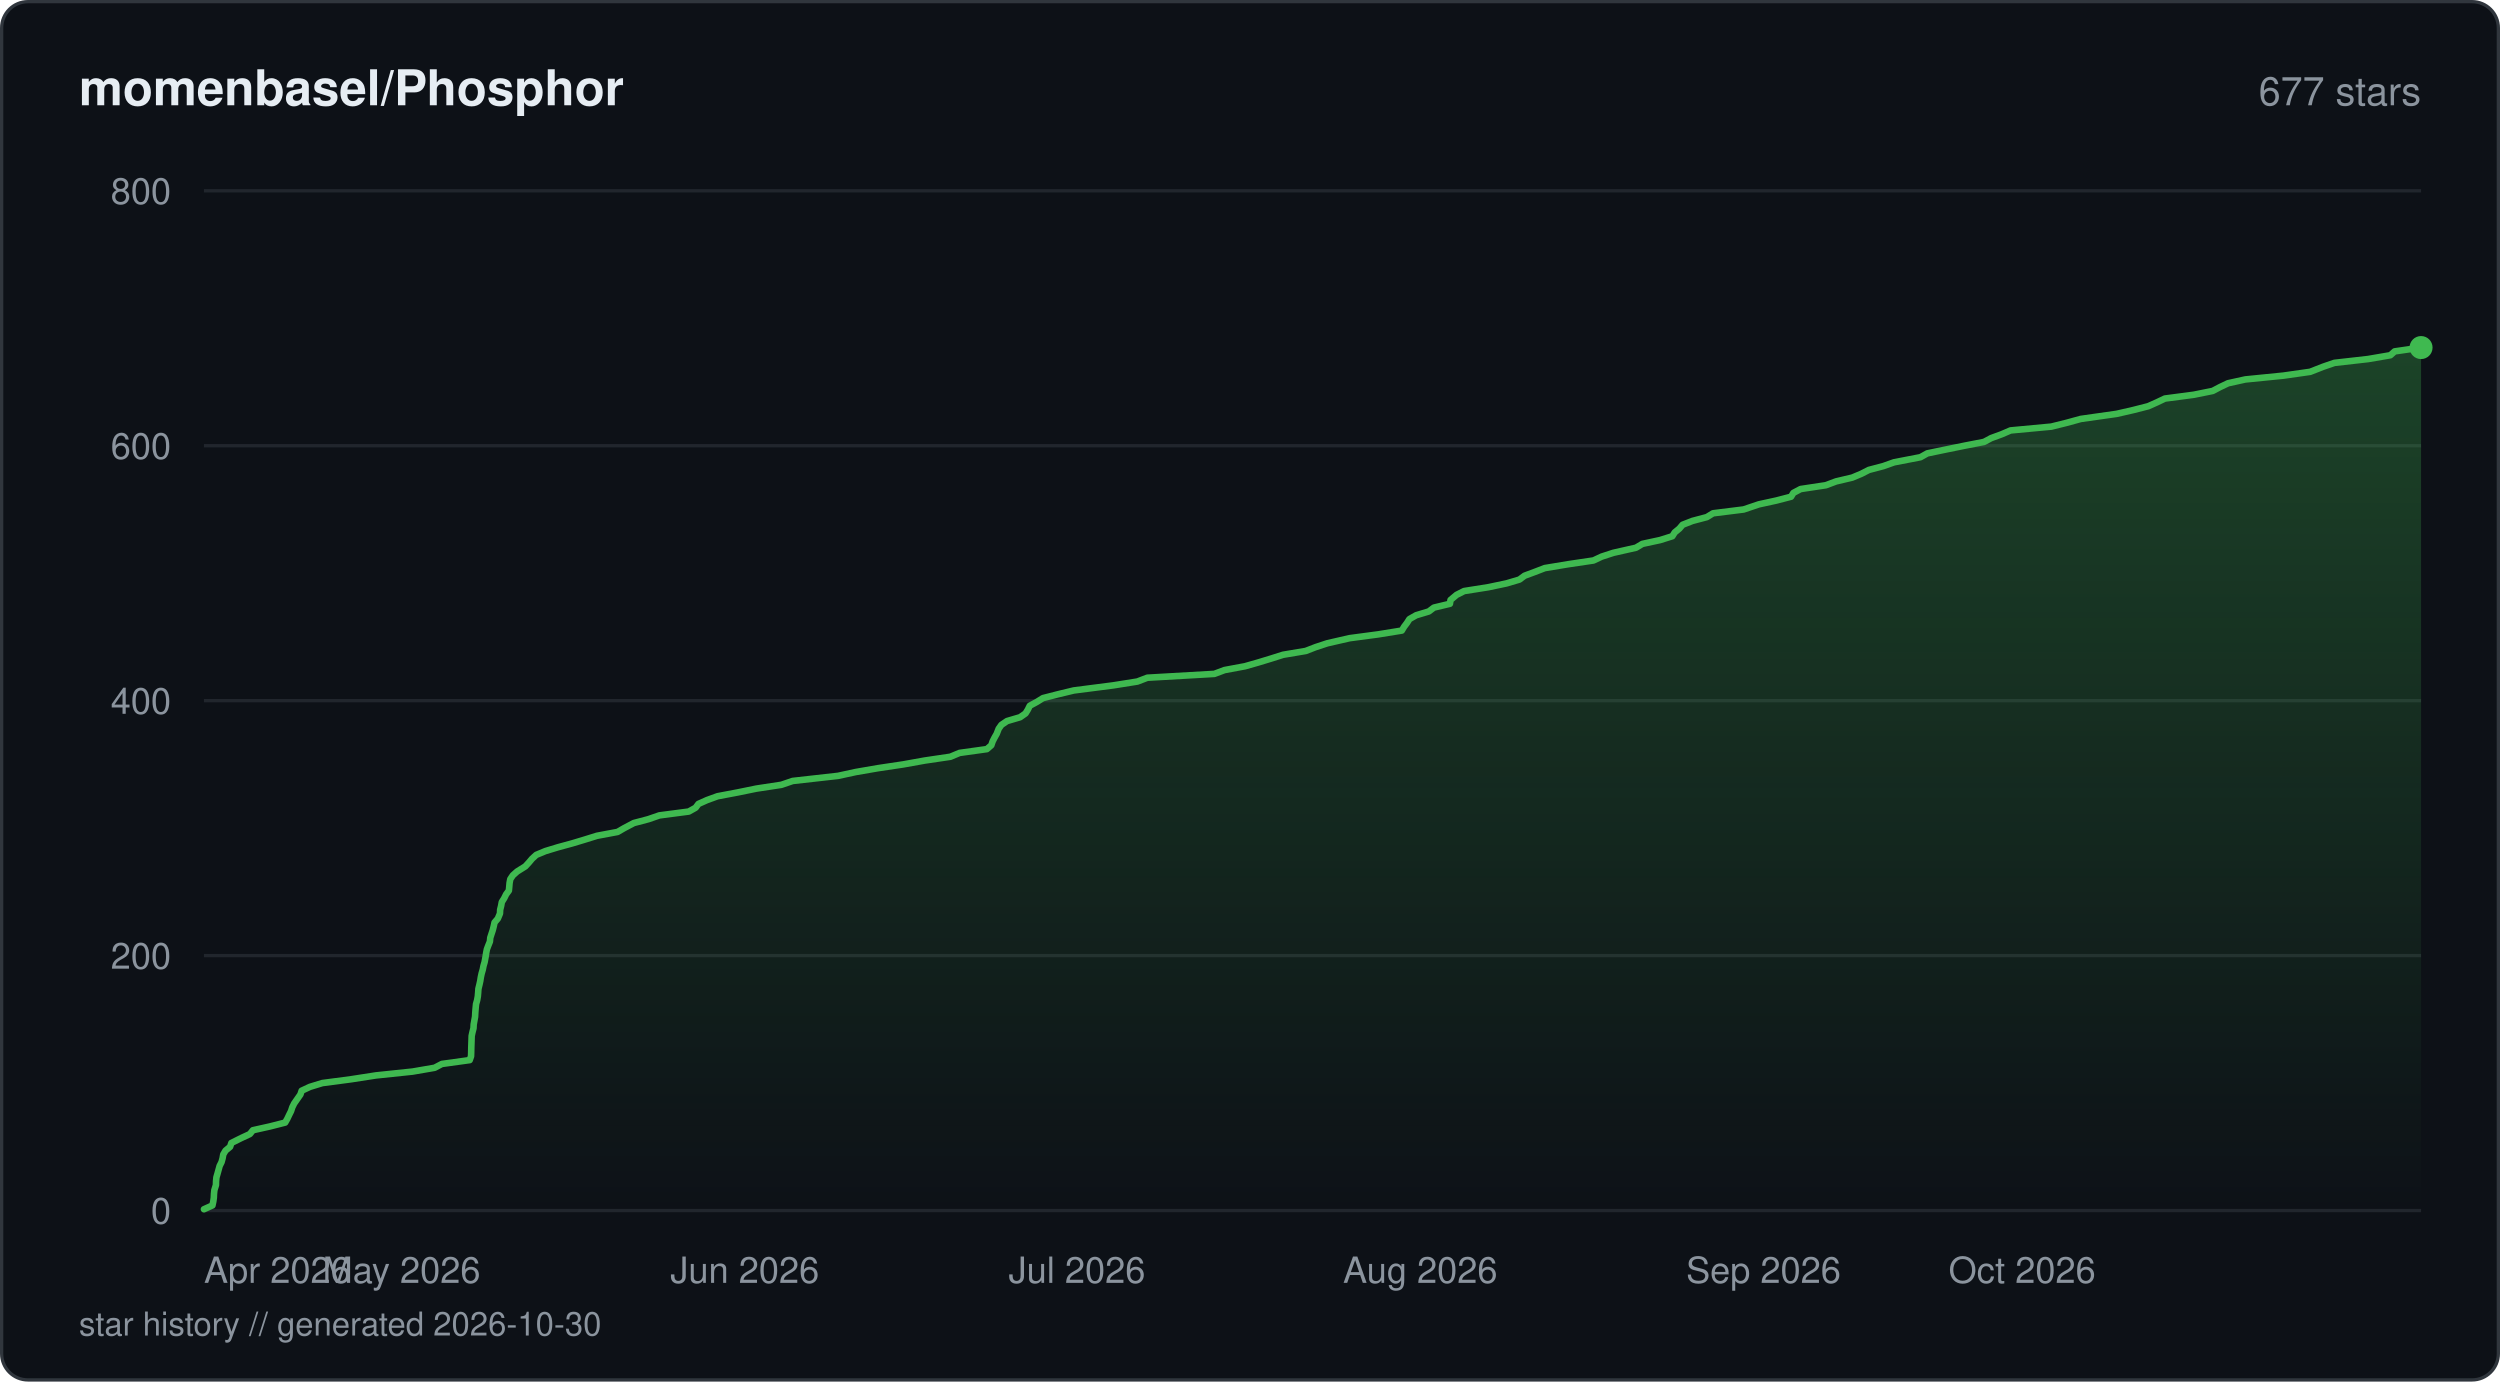
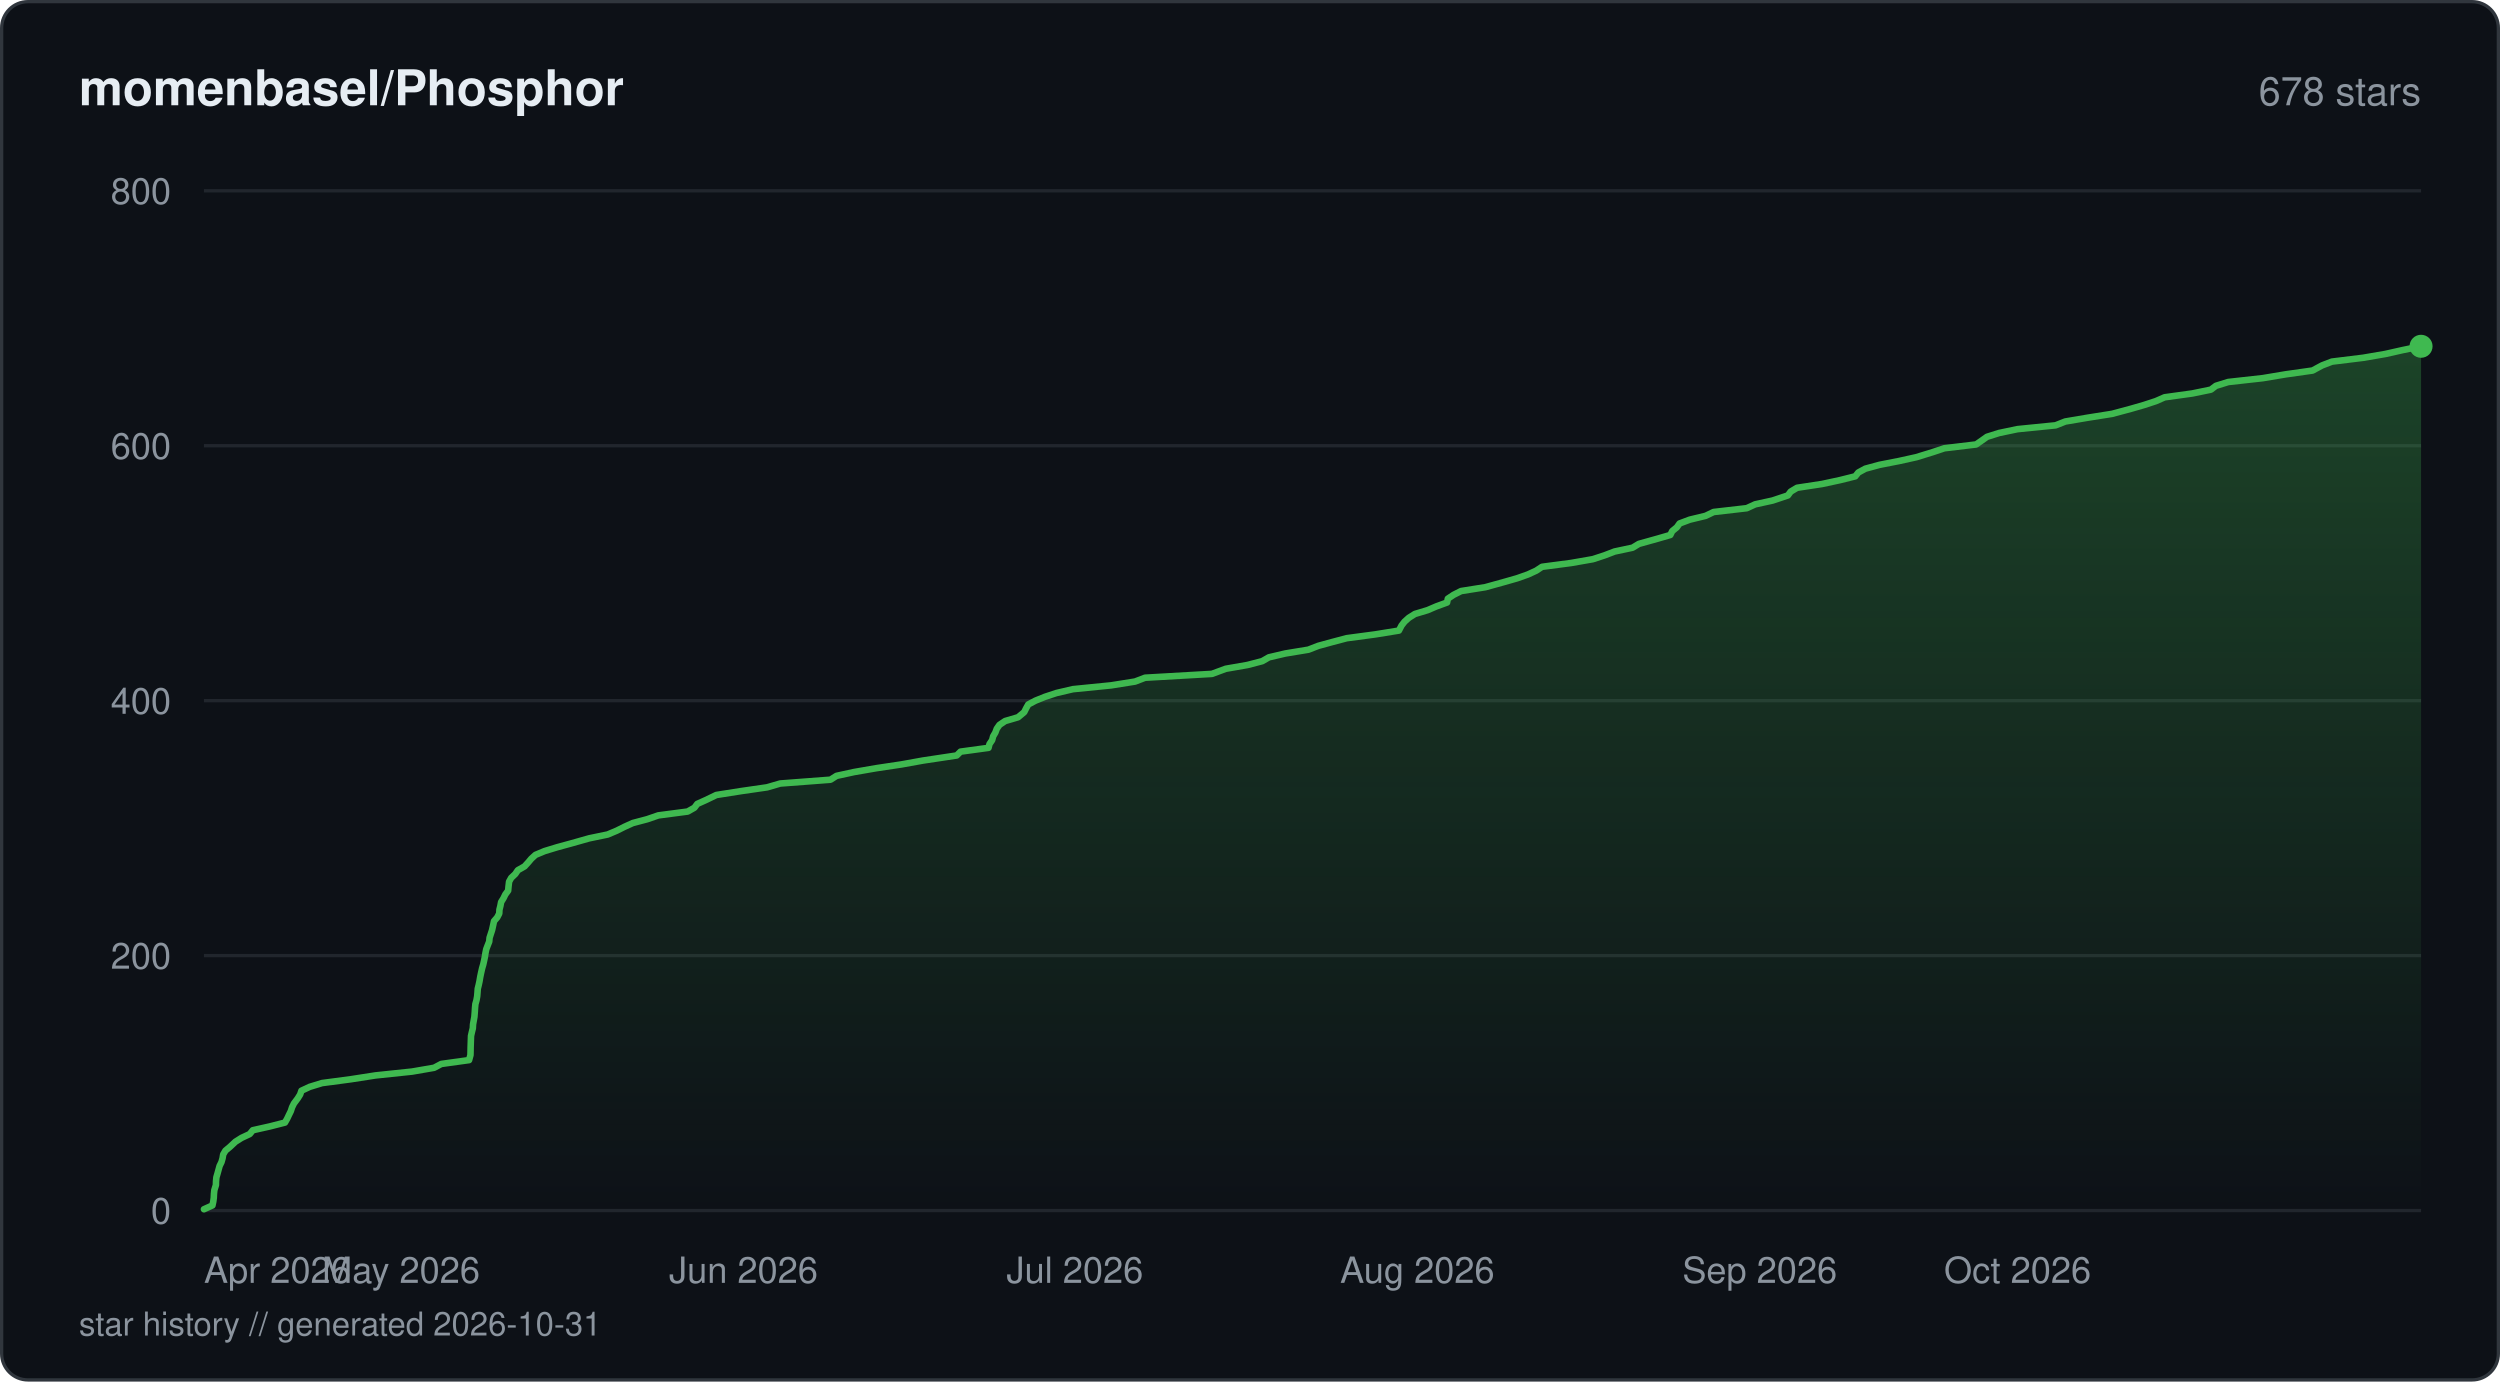
<svg xmlns="http://www.w3.org/2000/svg" viewBox="0 0 760 420" width="760" height="420" fill="none">
  <defs>
    <linearGradient id="fill-starhistorydarksvg" x1="0" y1="0" x2="0" y2="1">
      <stop offset="0%" stop-color="#3fb950" stop-opacity="0.3" />
      <stop offset="100%" stop-color="#3fb950" stop-opacity="0" />
    </linearGradient>
  </defs>
  <rect x="0.5" y="0.5" width="759" height="419" rx="8" fill="#0d1117" stroke="#30363d" stroke-width="1" />
  <text x="24" y="32" fill="#e6edf3" font-family="-apple-system, BlinkMacSystemFont, 'Segoe UI', Helvetica, Arial, sans-serif" font-size="15" font-weight="600">momenbasel/Phosphor</text>
-   <text x="736" y="32" fill="#8b949e" font-family="-apple-system, BlinkMacSystemFont, 'Segoe UI', Helvetica, Arial, sans-serif" font-size="12" text-anchor="end">677 stars</text>
+   <text x="736" y="32" fill="#8b949e" font-family="-apple-system, BlinkMacSystemFont, 'Segoe UI', Helvetica, Arial, sans-serif" font-size="12" text-anchor="end">678 stars</text>
  <line x1="62" y1="368" x2="736" y2="368" stroke="#21262d" stroke-width="1" />
  <text x="52" y="372" fill="#8b949e" font-family="-apple-system, BlinkMacSystemFont, 'Segoe UI', Helvetica, Arial, sans-serif" font-size="11" text-anchor="end">0</text>
  <line x1="62" y1="290.5" x2="736" y2="290.5" stroke="#21262d" stroke-width="1" />
  <text x="52" y="294.5" fill="#8b949e" font-family="-apple-system, BlinkMacSystemFont, 'Segoe UI', Helvetica, Arial, sans-serif" font-size="11" text-anchor="end">200</text>
  <line x1="62" y1="213" x2="736" y2="213" stroke="#21262d" stroke-width="1" />
  <text x="52" y="217" fill="#8b949e" font-family="-apple-system, BlinkMacSystemFont, 'Segoe UI', Helvetica, Arial, sans-serif" font-size="11" text-anchor="end">400</text>
  <line x1="62" y1="135.5" x2="736" y2="135.5" stroke="#21262d" stroke-width="1" />
  <text x="52" y="139.5" fill="#8b949e" font-family="-apple-system, BlinkMacSystemFont, 'Segoe UI', Helvetica, Arial, sans-serif" font-size="11" text-anchor="end">600</text>
  <line x1="62" y1="58" x2="736" y2="58" stroke="#21262d" stroke-width="1" />
  <text x="52" y="62" fill="#8b949e" font-family="-apple-system, BlinkMacSystemFont, 'Segoe UI', Helvetica, Arial, sans-serif" font-size="11" text-anchor="end">800</text>
-   <path d="M62 367.61 L64.58 366.45 L64.83 365.29 L65 364.13 L65.05 362.96 L65.17 361.8 L65.65 360.25 L65.68 359.09 L65.79 357.93 L66.13 356.76 L66.45 355.6 L66.77 354.44 L67.35 353.28 L67.67 352.11 L67.87 350.95 L68.56 349.79 L69.95 348.63 L70.34 347.46 L73.46 345.91 L75.96 344.75 L76.89 343.59 L82.1 342.43 L86.69 341.26 L87.35 340.1 L87.9 338.94 L88.48 337.78 L88.86 336.61 L89.43 335.45 L90.24 334.29 L91.32 332.74 L91.71 331.58 L94.21 330.41 L98 329.25 L106.79 328.09 L114.27 326.93 L125.42 325.76 L132.14 324.6 L134.33 323.44 L142.79 322.27 L143.2 321.11 L143.24 319.95 L143.27 318.4 L143.31 317.24 L143.35 316.08 L143.39 314.91 L143.64 313.75 L143.94 312.59 L144 311.43 L144.21 310.26 L144.42 309.1 L144.48 307.94 L144.57 306.77 L144.72 305.23 L145.05 304.06 L145.26 302.9 L145.36 301.74 L145.44 300.58 L145.73 299.41 L145.99 298.25 L146.17 297.09 L146.42 295.93 L146.76 294.76 L146.99 293.6 L147.33 292.44 L147.61 290.89 L147.79 289.73 L148.02 288.56 L148.46 287.4 L148.93 286.24 L149.04 285.08 L149.42 283.91 L149.8 282.75 L150.09 281.59 L150.34 280.43 L151.34 279.26 L151.99 277.71 L152.05 276.55 L152.34 275.39 L152.55 274.23 L153.28 273.06 L153.85 271.9 L154.7 270.74 L154.81 269.58 L154.91 268.41 L155.13 267.25 L155.92 266.09 L157.22 264.93 L159.7 263.38 L160.78 262.21 L161.76 261.05 L163.02 259.89 L165.8 258.73 L169.65 257.56 L173.91 256.4 L177.76 255.24 L181.49 254.08 L187.74 252.91 L189.75 251.75 L192.68 250.2 L197.09 249.04 L200.45 247.88 L209.39 246.71 L211.46 245.55 L212.33 244.39 L214.92 243.23 L218.13 242.06 L224.26 240.9 L229.93 239.74 L237.55 238.58 L240.98 237.41 L254.78 235.86 L260.13 234.7 L266.84 233.54 L274.58 232.38 L281.09 231.21 L288.93 230.05 L291.7 228.89 L300.01 227.73 L301.36 226.56 L301.75 225.4 L302.34 224.24 L303 223.08 L303.6 221.53 L304.43 220.36 L306.15 219.2 L310.1 218.04 L311.76 216.88 L312.48 215.71 L313.05 214.55 L315.19 213.39 L317.05 212.23 L321.61 211.06 L326.42 209.9 L338.45 208.35 L345.75 207.19 L348.79 206.03 L369.16 204.86 L372.26 203.7 L378.49 202.54 L382.56 201.38 L386.4 200.21 L390.06 199.05 L396.95 197.89 L399.96 196.73 L403.5 195.56 L410.26 194.01 L418.97 192.85 L426.15 191.69 L426.85 190.53 L427.73 189.36 L428.47 188.2 L430.51 187.04 L434.36 185.88 L435.91 184.71 L440.77 183.55 L440.96 182.39 L442.8 180.84 L445.09 179.68 L452.48 178.51 L457.99 177.35 L461.9 176.19 L463.48 175.02 L466.6 173.86 L469.62 172.7 L476.61 171.54 L484.42 170.38 L486.91 169.21 L490.48 168.05 L497.35 166.5 L499.28 165.34 L504.67 164.18 L508.39 163.01 L509.12 161.85 L510.53 160.69 L511.51 159.53 L514.5 158.36 L518.88 157.2 L520.76 156.04 L530.07 154.88 L534.7 153.32 L540.02 152.16 L544.48 151 L545.19 149.84 L547.39 148.67 L555.07 147.51 L558.16 146.35 L563.08 145.19 L565.87 144.02 L568.13 142.86 L572.53 141.7 L575.8 140.54 L583.82 138.99 L585.91 137.82 L591.49 136.66 L597.19 135.5 L603.16 134.34 L605.32 133.18 L608.52 132.01 L611.21 130.85 L623.61 129.69 L628.28 128.53 L632.54 127.36 L643.47 125.81 L648.53 124.65 L653.07 123.49 L655.67 122.33 L658.13 121.16 L666.93 120 L672.67 118.84 L674.87 117.68 L677.32 116.51 L682.58 115.35 L694.18 114.19 L702.3 113.03 L706.26 111.48 L709.67 110.31 L719.9 109.15 L726.67 107.99 L727.98 106.82 L736 105.66 L736 368 L62 368 Z" fill="url(#fill-starhistorydarksvg)" />
-   <path d="M62 367.61 L64.58 366.45 L64.83 365.29 L65 364.13 L65.05 362.96 L65.17 361.8 L65.65 360.25 L65.68 359.09 L65.79 357.93 L66.13 356.76 L66.45 355.6 L66.77 354.44 L67.35 353.28 L67.67 352.11 L67.87 350.95 L68.56 349.79 L69.95 348.63 L70.34 347.46 L73.46 345.91 L75.96 344.75 L76.89 343.59 L82.1 342.43 L86.69 341.26 L87.35 340.1 L87.9 338.94 L88.48 337.78 L88.86 336.61 L89.43 335.45 L90.24 334.29 L91.32 332.74 L91.71 331.58 L94.21 330.41 L98 329.25 L106.79 328.09 L114.27 326.93 L125.42 325.76 L132.14 324.6 L134.33 323.44 L142.79 322.27 L143.2 321.11 L143.24 319.95 L143.27 318.4 L143.31 317.24 L143.35 316.08 L143.39 314.91 L143.64 313.75 L143.94 312.59 L144 311.43 L144.21 310.26 L144.42 309.1 L144.48 307.94 L144.57 306.77 L144.72 305.23 L145.05 304.06 L145.26 302.9 L145.36 301.74 L145.44 300.58 L145.73 299.41 L145.99 298.25 L146.17 297.09 L146.42 295.93 L146.76 294.76 L146.99 293.6 L147.33 292.44 L147.61 290.89 L147.79 289.73 L148.02 288.56 L148.46 287.4 L148.93 286.24 L149.04 285.08 L149.42 283.91 L149.8 282.75 L150.09 281.59 L150.34 280.43 L151.34 279.26 L151.99 277.71 L152.05 276.55 L152.34 275.39 L152.55 274.23 L153.28 273.06 L153.85 271.9 L154.7 270.74 L154.81 269.58 L154.91 268.41 L155.13 267.25 L155.92 266.09 L157.22 264.93 L159.7 263.38 L160.78 262.21 L161.76 261.05 L163.02 259.89 L165.8 258.73 L169.65 257.56 L173.91 256.4 L177.76 255.24 L181.49 254.08 L187.74 252.91 L189.75 251.75 L192.68 250.2 L197.09 249.04 L200.45 247.88 L209.39 246.71 L211.46 245.55 L212.33 244.39 L214.92 243.23 L218.13 242.06 L224.26 240.9 L229.93 239.74 L237.55 238.58 L240.98 237.41 L254.78 235.86 L260.13 234.7 L266.84 233.54 L274.58 232.38 L281.09 231.21 L288.93 230.05 L291.7 228.89 L300.01 227.73 L301.36 226.56 L301.75 225.4 L302.34 224.24 L303 223.08 L303.6 221.53 L304.43 220.36 L306.15 219.2 L310.1 218.04 L311.76 216.88 L312.48 215.71 L313.05 214.55 L315.19 213.39 L317.05 212.23 L321.61 211.06 L326.42 209.9 L338.45 208.35 L345.75 207.19 L348.79 206.03 L369.16 204.86 L372.26 203.7 L378.49 202.54 L382.56 201.38 L386.4 200.21 L390.06 199.05 L396.95 197.89 L399.96 196.73 L403.5 195.56 L410.26 194.01 L418.97 192.85 L426.15 191.69 L426.85 190.53 L427.73 189.36 L428.47 188.2 L430.51 187.04 L434.36 185.88 L435.91 184.71 L440.77 183.55 L440.96 182.39 L442.8 180.84 L445.09 179.68 L452.48 178.51 L457.99 177.35 L461.9 176.19 L463.48 175.02 L466.6 173.86 L469.62 172.7 L476.61 171.54 L484.42 170.38 L486.91 169.21 L490.48 168.05 L497.35 166.5 L499.28 165.34 L504.67 164.18 L508.39 163.01 L509.12 161.85 L510.53 160.69 L511.51 159.53 L514.5 158.36 L518.88 157.2 L520.76 156.04 L530.07 154.88 L534.7 153.32 L540.02 152.16 L544.48 151 L545.19 149.84 L547.39 148.67 L555.07 147.51 L558.16 146.35 L563.08 145.19 L565.87 144.02 L568.13 142.86 L572.53 141.7 L575.8 140.54 L583.82 138.99 L585.91 137.82 L591.49 136.66 L597.19 135.5 L603.16 134.34 L605.32 133.18 L608.52 132.01 L611.21 130.85 L623.61 129.69 L628.28 128.53 L632.54 127.36 L643.47 125.81 L648.53 124.65 L653.07 123.49 L655.67 122.33 L658.13 121.16 L666.93 120 L672.67 118.84 L674.87 117.68 L677.32 116.51 L682.58 115.35 L694.18 114.19 L702.3 113.03 L706.26 111.48 L709.67 110.31 L719.9 109.15 L726.67 107.99 L727.98 106.82 L736 105.66" stroke="#3fb950" stroke-width="2" stroke-linejoin="round" stroke-linecap="round" fill="none" />
-   <circle cx="736" cy="105.66" r="3.5" fill="#3fb950" />
+   <path d="M62 367.61 L64.58 366.45 L64.83 365.29 L64.99 364.13 L65.04 362.96 L65.16 361.8 L65.64 360.25 L65.67 359.09 L65.78 357.93 L66.12 356.76 L66.44 355.6 L66.76 354.44 L67.33 353.28 L67.66 352.11 L67.85 350.95 L68.54 349.79 L69.93 348.63 L71.58 347.08 L73.44 345.91 L75.92 344.75 L76.86 343.59 L82.05 342.43 L86.63 341.26 L87.29 340.1 L87.84 338.94 L88.41 337.78 L88.79 336.61 L89.36 335.45 L90.52 333.9 L91.24 332.74 L91.64 331.58 L94.13 330.41 L97.92 329.25 L106.68 328.09 L114.14 326.93 L125.27 325.76 L131.98 324.6 L134.15 323.44 L142.6 322.27 L143.02 320.73 L143.05 319.56 L143.07 318.4 L143.11 317.24 L143.15 316.08 L143.19 314.91 L143.45 313.75 L143.74 312.59 L143.8 311.43 L144.01 310.26 L144.22 309.1 L144.34 307.55 L144.41 306.39 L144.52 305.23 L144.85 304.06 L145.06 302.9 L145.16 301.74 L145.24 300.58 L145.53 299.41 L145.78 298.25 L145.97 297.09 L146.21 295.93 L146.56 294.38 L146.9 293.21 L147.16 292.05 L147.4 290.89 L147.58 289.73 L147.82 288.56 L148.26 287.4 L148.72 286.24 L148.83 285.08 L149.21 283.91 L149.59 282.75 L149.93 281.2 L150.17 280.04 L151.16 278.88 L151.77 277.71 L151.83 276.55 L152.12 275.39 L152.34 274.23 L153.06 273.06 L153.63 271.9 L154.48 270.74 L154.58 269.58 L154.76 268.02 L155.41 266.86 L156.64 265.7 L157.43 264.54 L159.47 263.38 L160.54 262.21 L161.52 261.05 L162.78 259.89 L165.55 258.73 L169.39 257.56 L173.64 256.4 L179.12 254.85 L184.73 253.69 L187.48 252.53 L189.82 251.36 L192.37 250.2 L196.76 249.04 L200.12 247.88 L209.04 246.71 L211.1 245.55 L211.97 244.39 L214.55 243.23 L217.76 241.68 L225.17 240.51 L233.19 239.35 L237.18 238.19 L252.47 237.03 L254.31 235.86 L259.65 234.7 L266.34 233.54 L274.07 232.38 L280.56 231.21 L290.84 229.66 L292.01 228.5 L300.51 227.34 L300.81 226.18 L301.61 225.01 L301.91 223.85 L302.59 222.69 L303.02 221.53 L303.84 220.36 L305.56 219.2 L309.5 218.04 L311.36 216.49 L311.94 215.33 L312.59 214.16 L314.78 213 L317.65 211.84 L321.15 210.68 L326.17 209.51 L337.78 208.35 L345.06 207.19 L348.1 206.03 L368.42 204.86 L372.63 203.31 L379.26 202.15 L383.72 200.99 L385.74 199.83 L390.74 198.66 L397.77 197.5 L400.75 196.34 L404.99 195.18 L409.42 194.01 L418.11 192.85 L425.27 191.69 L426.08 190.14 L426.99 188.98 L428.29 187.81 L430.13 186.65 L433.98 185.49 L436.69 184.33 L439.91 183.16 L440.14 182 L441.88 180.84 L444.17 179.68 L451.54 178.51 L457.14 176.96 L461.2 175.8 L464.49 174.64 L467.01 173.48 L468.78 172.31 L477.6 171.15 L484.24 169.99 L487.78 168.83 L490.84 167.66 L496.3 166.5 L498.22 165.34 L503.78 163.79 L507.78 162.63 L508.35 161.46 L509.76 160.3 L510.59 159.14 L513.68 157.98 L518.52 156.81 L520.93 155.65 L531.02 154.49 L533.56 153.32 L538.87 152.16 L543.51 150.61 L544.37 149.45 L546.3 148.29 L553.91 147.13 L559.35 145.96 L564 144.8 L564.94 143.64 L567.07 142.48 L571.38 141.31 L577.31 140.15 L582.56 138.99 L587.58 137.44 L591.08 136.27 L600.76 135.11 L602.42 133.95 L604.05 132.79 L607.73 131.63 L613.32 130.46 L624.91 129.3 L627.84 128.14 L634.68 126.98 L642.07 125.81 L647.84 124.26 L651.85 123.1 L655.39 121.94 L658.04 120.78 L666.48 119.61 L672.11 118.45 L673.64 117.29 L677.38 116.13 L687.9 114.96 L694.83 113.8 L703.02 112.64 L705.9 111.09 L708.91 109.93 L718.44 108.76 L725.18 107.6 L730.33 106.44 L736 105.27 L736 368 L62 368 Z" fill="url(#fill-starhistorydarksvg)" />
+   <path d="M62 367.61 L64.58 366.45 L64.83 365.29 L64.99 364.13 L65.04 362.96 L65.16 361.8 L65.64 360.25 L65.67 359.09 L65.78 357.93 L66.12 356.76 L66.44 355.6 L66.76 354.44 L67.33 353.28 L67.66 352.11 L67.85 350.95 L68.54 349.79 L69.93 348.63 L71.58 347.08 L73.44 345.91 L75.92 344.75 L76.86 343.59 L82.05 342.43 L86.63 341.26 L87.29 340.1 L87.84 338.94 L88.41 337.78 L88.79 336.61 L89.36 335.45 L90.52 333.9 L91.24 332.74 L91.64 331.58 L94.13 330.41 L97.92 329.25 L106.68 328.09 L114.14 326.93 L125.27 325.76 L131.98 324.6 L134.15 323.44 L142.6 322.27 L143.02 320.73 L143.05 319.56 L143.07 318.4 L143.11 317.24 L143.15 316.08 L143.19 314.91 L143.45 313.75 L143.74 312.59 L143.8 311.43 L144.01 310.26 L144.22 309.1 L144.34 307.55 L144.41 306.39 L144.52 305.23 L144.85 304.06 L145.06 302.9 L145.16 301.74 L145.24 300.58 L145.53 299.41 L145.78 298.25 L145.97 297.09 L146.21 295.93 L146.56 294.38 L146.9 293.21 L147.16 292.05 L147.4 290.89 L147.58 289.73 L147.82 288.56 L148.26 287.4 L148.72 286.24 L148.83 285.08 L149.21 283.91 L149.59 282.75 L149.93 281.2 L150.17 280.04 L151.16 278.88 L151.77 277.71 L151.83 276.55 L152.12 275.39 L152.34 274.23 L153.06 273.06 L153.63 271.9 L154.48 270.74 L154.58 269.58 L154.76 268.02 L155.41 266.86 L156.64 265.7 L157.43 264.54 L159.47 263.38 L160.54 262.21 L161.52 261.05 L162.78 259.89 L165.55 258.73 L169.39 257.56 L173.64 256.4 L179.12 254.85 L184.73 253.69 L187.48 252.53 L189.82 251.36 L192.37 250.2 L196.76 249.04 L200.12 247.88 L209.04 246.71 L211.1 245.55 L211.97 244.39 L214.55 243.23 L217.76 241.68 L225.17 240.51 L233.19 239.35 L237.18 238.19 L252.47 237.03 L254.31 235.86 L259.65 234.7 L266.34 233.54 L274.07 232.38 L280.56 231.21 L290.84 229.66 L292.01 228.5 L300.51 227.34 L300.81 226.18 L301.61 225.01 L301.91 223.85 L302.59 222.69 L303.02 221.53 L303.84 220.36 L305.56 219.2 L309.5 218.04 L311.36 216.49 L311.94 215.33 L312.59 214.16 L314.78 213 L317.65 211.84 L321.15 210.68 L326.17 209.51 L337.78 208.35 L345.06 207.19 L348.1 206.03 L368.42 204.86 L372.63 203.31 L379.26 202.15 L383.72 200.99 L385.74 199.83 L390.74 198.66 L397.77 197.5 L400.75 196.34 L404.99 195.18 L409.42 194.01 L418.11 192.85 L425.27 191.69 L426.08 190.14 L426.99 188.98 L428.29 187.81 L430.13 186.65 L433.98 185.49 L436.69 184.33 L439.91 183.16 L440.14 182 L441.88 180.84 L444.17 179.68 L451.54 178.51 L457.14 176.96 L461.2 175.8 L464.49 174.64 L467.01 173.48 L468.78 172.31 L477.6 171.15 L484.24 169.99 L487.78 168.83 L490.84 167.66 L496.3 166.5 L498.22 165.34 L503.78 163.79 L507.78 162.63 L508.35 161.46 L509.76 160.3 L510.59 159.14 L513.68 157.98 L518.52 156.81 L520.93 155.65 L531.02 154.49 L533.56 153.32 L538.87 152.16 L543.51 150.61 L544.37 149.45 L546.3 148.29 L553.91 147.13 L559.35 145.96 L564 144.8 L564.94 143.64 L567.07 142.48 L571.38 141.31 L577.31 140.15 L582.56 138.99 L587.58 137.44 L591.08 136.27 L600.76 135.11 L602.42 133.95 L604.05 132.79 L607.73 131.63 L613.32 130.46 L624.91 129.3 L627.84 128.14 L634.68 126.98 L642.07 125.81 L647.84 124.26 L651.85 123.1 L655.39 121.94 L658.04 120.78 L666.48 119.61 L672.11 118.45 L673.64 117.29 L677.38 116.13 L687.9 114.96 L694.83 113.8 L703.02 112.64 L705.9 111.09 L708.91 109.93 L718.44 108.76 L725.18 107.6 L730.33 106.44 L736 105.27" stroke="#3fb950" stroke-width="2" stroke-linejoin="round" stroke-linecap="round" fill="none" />
+   <circle cx="736" cy="105.27" r="3.5" fill="#3fb950" />
  <text x="62" y="390" fill="#8b949e" font-family="-apple-system, BlinkMacSystemFont, 'Segoe UI', Helvetica, Arial, sans-serif" font-size="11" text-anchor="start">Apr 2026</text>
-   <text x="122.06" y="390" fill="#8b949e" font-family="-apple-system, BlinkMacSystemFont, 'Segoe UI', Helvetica, Arial, sans-serif" font-size="11" text-anchor="middle">May 2026</text>
-   <text x="226.41" y="390" fill="#8b949e" font-family="-apple-system, BlinkMacSystemFont, 'Segoe UI', Helvetica, Arial, sans-serif" font-size="11" text-anchor="middle">Jun 2026</text>
-   <text x="327.4" y="390" fill="#8b949e" font-family="-apple-system, BlinkMacSystemFont, 'Segoe UI', Helvetica, Arial, sans-serif" font-size="11" text-anchor="middle">Jul 2026</text>
-   <text x="431.75" y="390" fill="#8b949e" font-family="-apple-system, BlinkMacSystemFont, 'Segoe UI', Helvetica, Arial, sans-serif" font-size="11" text-anchor="middle">Aug 2026</text>
-   <text x="536.1" y="390" fill="#8b949e" font-family="-apple-system, BlinkMacSystemFont, 'Segoe UI', Helvetica, Arial, sans-serif" font-size="11" text-anchor="middle">Sep 2026</text>
-   <text x="637.09" y="390" fill="#8b949e" font-family="-apple-system, BlinkMacSystemFont, 'Segoe UI', Helvetica, Arial, sans-serif" font-size="11" text-anchor="end">Oct 2026</text>
-   <text x="24" y="406" fill="#8b949e" font-family="-apple-system, BlinkMacSystemFont, 'Segoe UI', Helvetica, Arial, sans-serif" font-size="10">star history // generated 2026-10-30</text>
+   <text x="121.91" y="390" fill="#8b949e" font-family="-apple-system, BlinkMacSystemFont, 'Segoe UI', Helvetica, Arial, sans-serif" font-size="11" text-anchor="middle">May 2026</text>
+   <text x="226.02" y="390" fill="#8b949e" font-family="-apple-system, BlinkMacSystemFont, 'Segoe UI', Helvetica, Arial, sans-serif" font-size="11" text-anchor="middle">Jun 2026</text>
+   <text x="326.76" y="390" fill="#8b949e" font-family="-apple-system, BlinkMacSystemFont, 'Segoe UI', Helvetica, Arial, sans-serif" font-size="11" text-anchor="middle">Jul 2026</text>
+   <text x="430.86" y="390" fill="#8b949e" font-family="-apple-system, BlinkMacSystemFont, 'Segoe UI', Helvetica, Arial, sans-serif" font-size="11" text-anchor="middle">Aug 2026</text>
+   <text x="534.96" y="390" fill="#8b949e" font-family="-apple-system, BlinkMacSystemFont, 'Segoe UI', Helvetica, Arial, sans-serif" font-size="11" text-anchor="middle">Sep 2026</text>
+   <text x="635.7" y="390" fill="#8b949e" font-family="-apple-system, BlinkMacSystemFont, 'Segoe UI', Helvetica, Arial, sans-serif" font-size="11" text-anchor="end">Oct 2026</text>
+   <text x="24" y="406" fill="#8b949e" font-family="-apple-system, BlinkMacSystemFont, 'Segoe UI', Helvetica, Arial, sans-serif" font-size="10">star history // generated 2026-10-31</text>
</svg>
